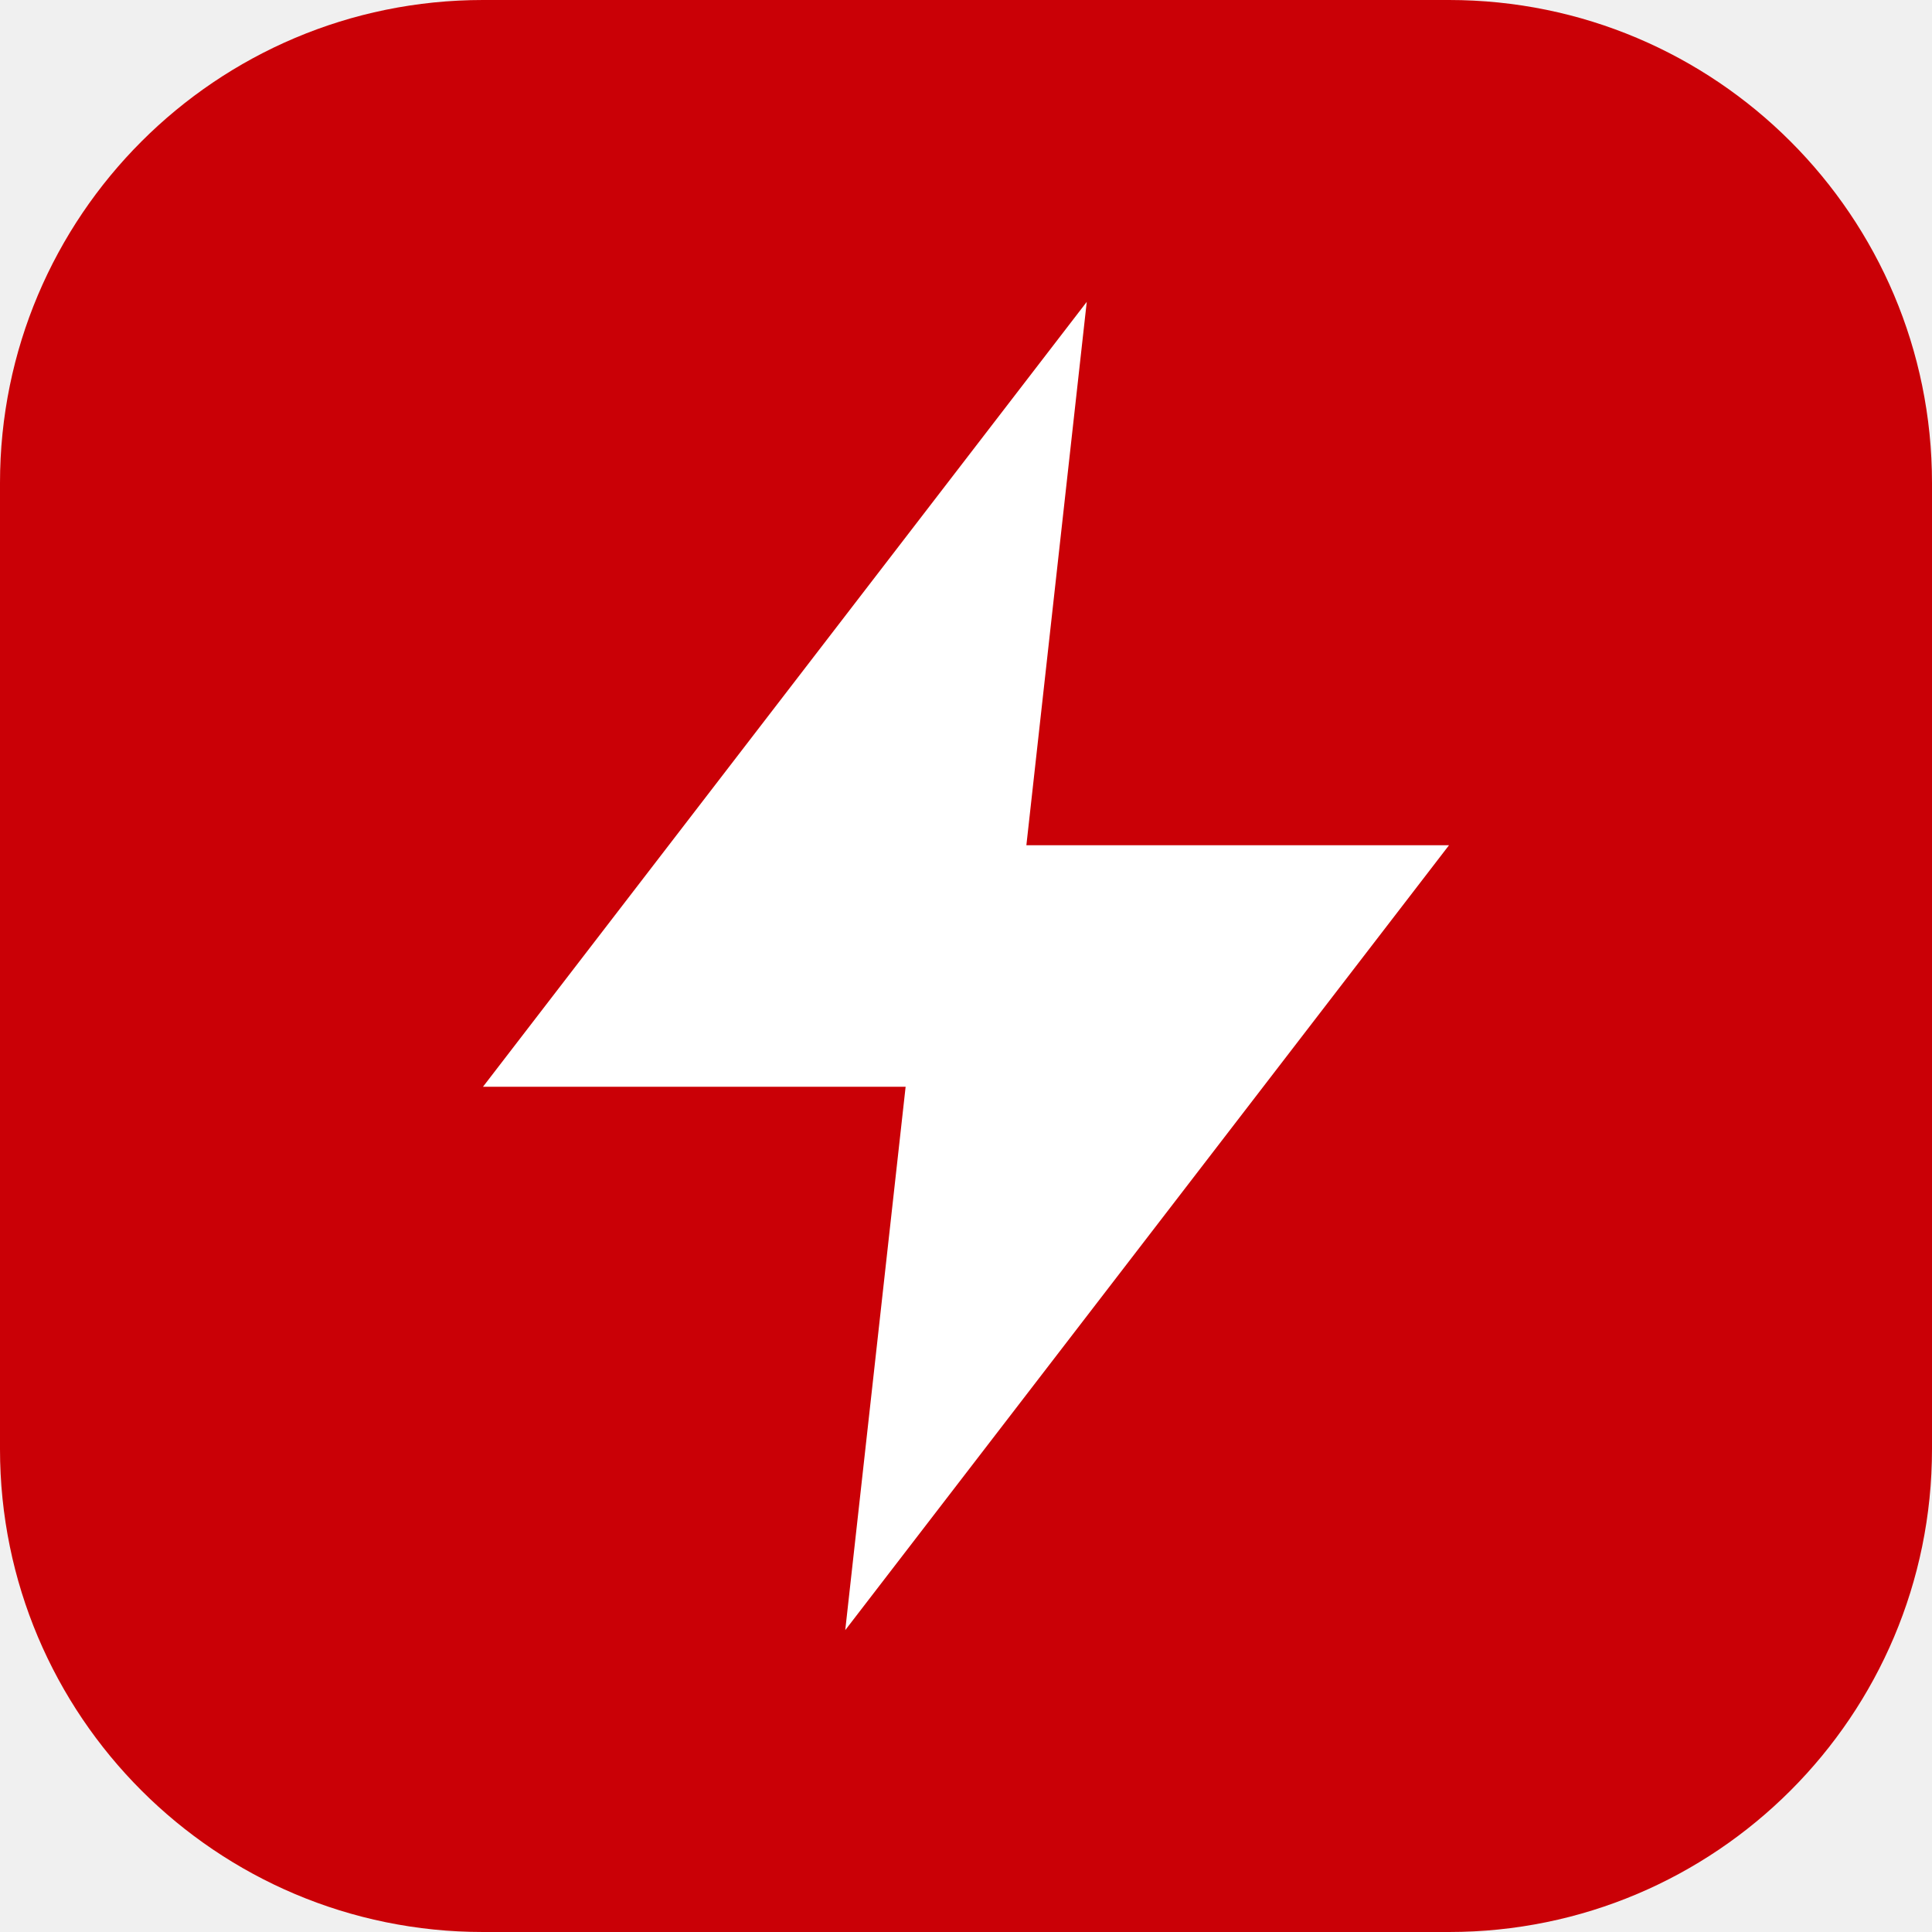
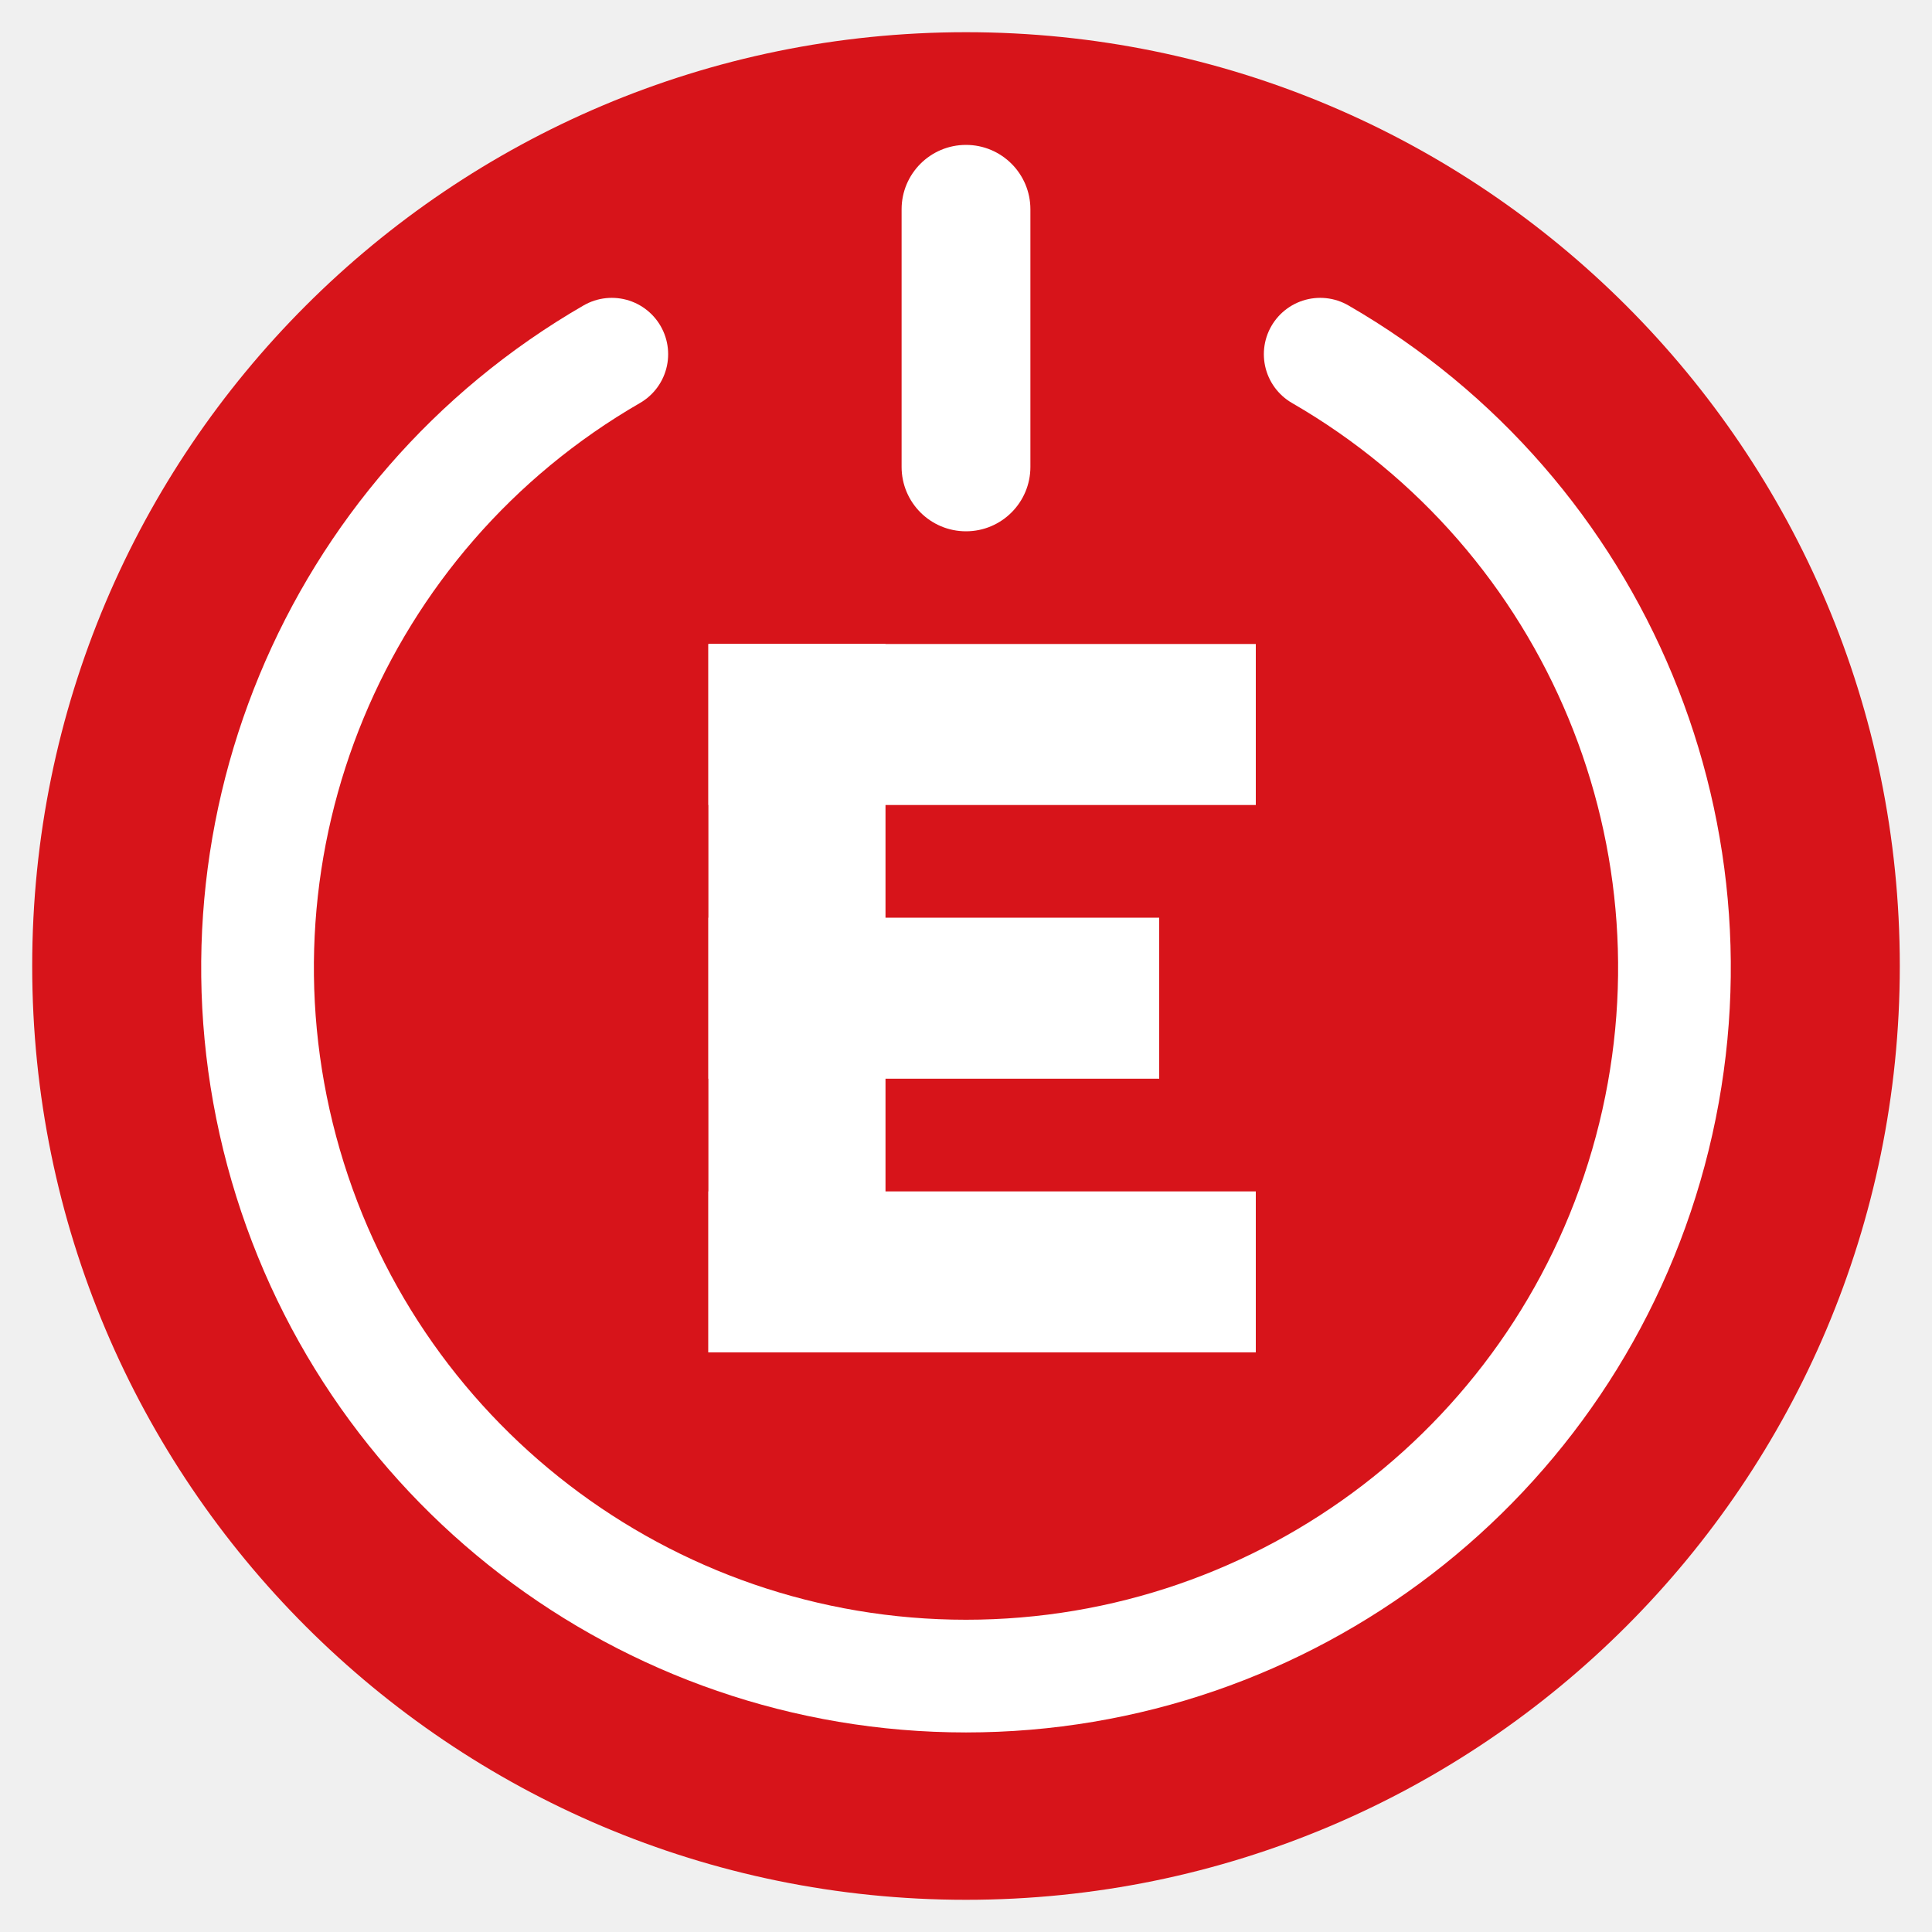
- <svg xmlns="http://www.w3.org/2000/svg" viewBox="0 0 32 32">
-   <rect width="32" height="32" rx="8" fill="#ca0006" />
-   <path d="M18 5 8 18h7l-1 9 10-13h-7z" fill="#ffffff" />
+ <svg xmlns="http://www.w3.org/2000/svg" width="120" height="120" viewBox="0 0 120 120" role="img" aria-label="Esan Electrical E monogram">
+   <circle cx="60" cy="60" r="58" fill="#D7141A" />
+   <path d="M82 22 A44 44 0 1 1 38 22" fill="none" stroke="#FFFFFF" stroke-width="7" stroke-linecap="round" />
+   <rect x="56" y="9" width="8" height="24" rx="4" fill="#FFFFFF" />
+   <rect x="44" y="40" width="11" height="44" fill="#FFFFFF" />
+   <rect x="44" y="40" width="34" height="10" fill="#FFFFFF" />
+   <rect x="44" y="57" width="28" height="10" fill="#FFFFFF" />
+   <rect x="44" y="74" width="34" height="10" fill="#FFFFFF" />
</svg>
